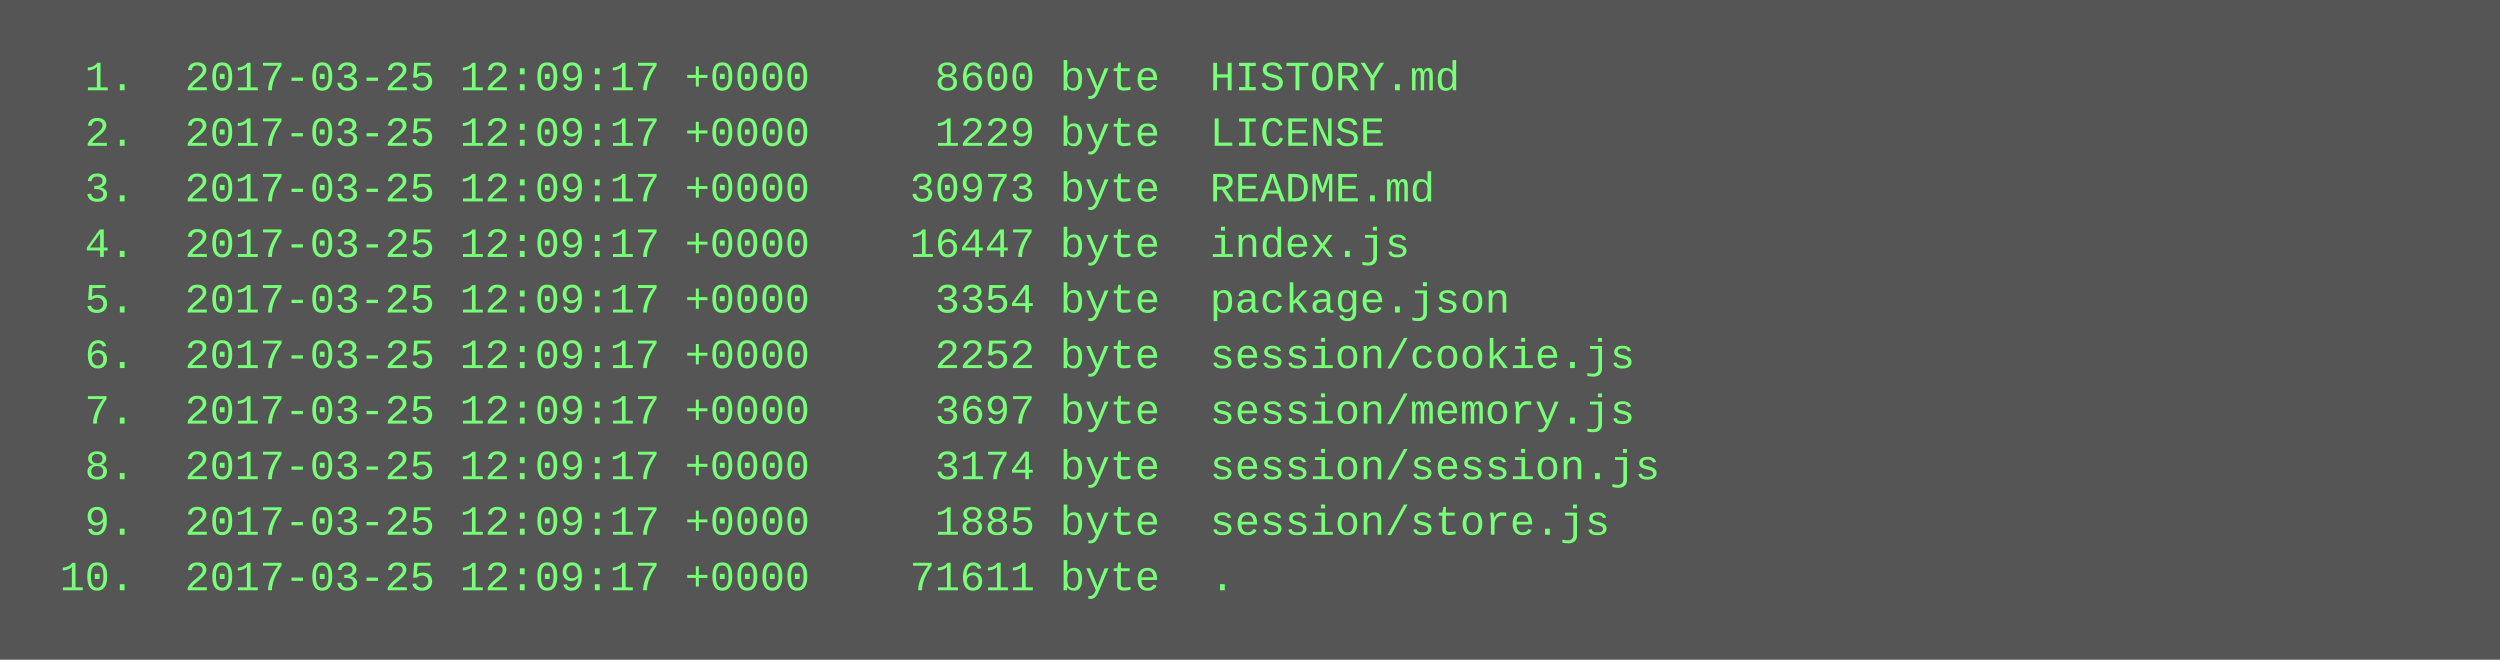
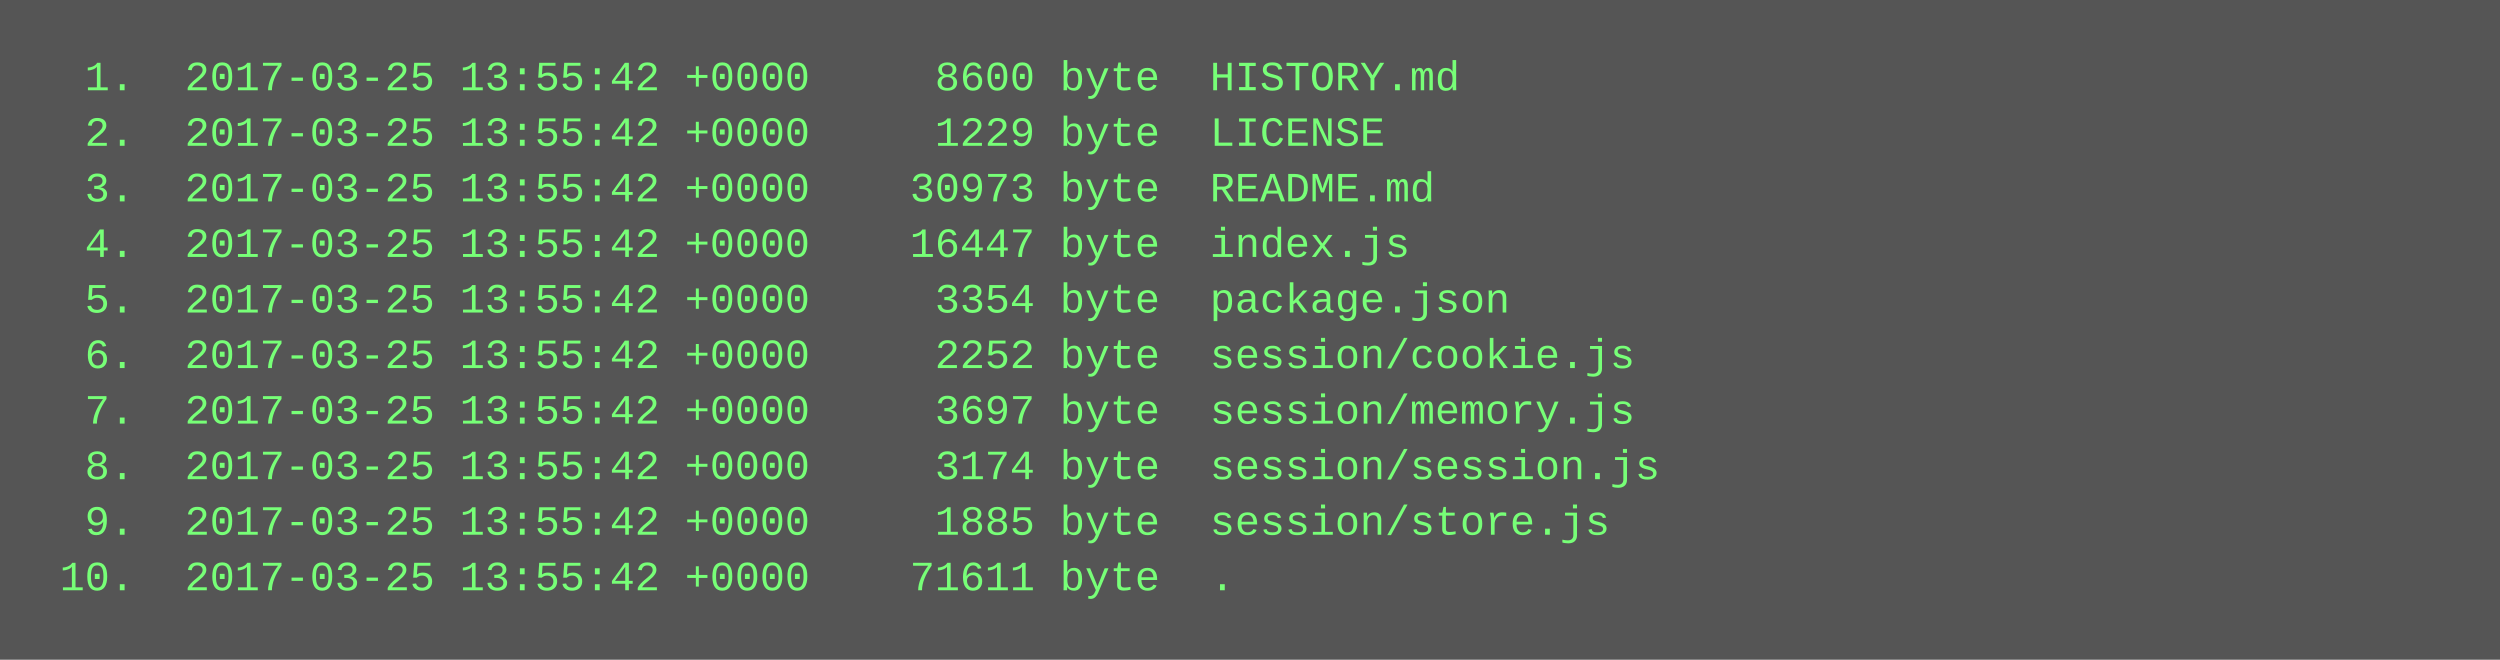
<svg xmlns="http://www.w3.org/2000/svg" height="190" width="720">
  <rect height="190" fill="#555" width="720" />
  <text fill="#7f7" font-family="Courier New" font-size="12" xml:space="preserve">
-     <tspan x="10" y="26">  1.  2017-03-25 12:09:17 +0000     8600 byte  HISTORY.md</tspan>
-     <tspan x="10" y="42">  2.  2017-03-25 12:09:17 +0000     1229 byte  LICENSE</tspan>
-     <tspan x="10" y="58">  3.  2017-03-25 12:09:17 +0000    30973 byte  README.md</tspan>
-     <tspan x="10" y="74">  4.  2017-03-25 12:09:17 +0000    16447 byte  index.js</tspan>
-     <tspan x="10" y="90">  5.  2017-03-25 12:09:17 +0000     3354 byte  package.json</tspan>
-     <tspan x="10" y="106">  6.  2017-03-25 12:09:17 +0000     2252 byte  session/cookie.js</tspan>
-     <tspan x="10" y="122">  7.  2017-03-25 12:09:17 +0000     3697 byte  session/memory.js</tspan>
-     <tspan x="10" y="138">  8.  2017-03-25 12:09:17 +0000     3174 byte  session/session.js</tspan>
-     <tspan x="10" y="154">  9.  2017-03-25 12:09:17 +0000     1885 byte  session/store.js</tspan>
-     <tspan x="10" y="170"> 10.  2017-03-25 12:09:17 +0000    71611 byte  .</tspan>
+     <tspan x="10" y="26">  1.  2017-03-25 13:55:42 +0000     8600 byte  HISTORY.md</tspan>
+     <tspan x="10" y="42">  2.  2017-03-25 13:55:42 +0000     1229 byte  LICENSE</tspan>
+     <tspan x="10" y="58">  3.  2017-03-25 13:55:42 +0000    30973 byte  README.md</tspan>
+     <tspan x="10" y="74">  4.  2017-03-25 13:55:42 +0000    16447 byte  index.js</tspan>
+     <tspan x="10" y="90">  5.  2017-03-25 13:55:42 +0000     3354 byte  package.json</tspan>
+     <tspan x="10" y="106">  6.  2017-03-25 13:55:42 +0000     2252 byte  session/cookie.js</tspan>
+     <tspan x="10" y="122">  7.  2017-03-25 13:55:42 +0000     3697 byte  session/memory.js</tspan>
+     <tspan x="10" y="138">  8.  2017-03-25 13:55:42 +0000     3174 byte  session/session.js</tspan>
+     <tspan x="10" y="154">  9.  2017-03-25 13:55:42 +0000     1885 byte  session/store.js</tspan>
+     <tspan x="10" y="170"> 10.  2017-03-25 13:55:42 +0000    71611 byte  .</tspan>
  </text>
</svg>
